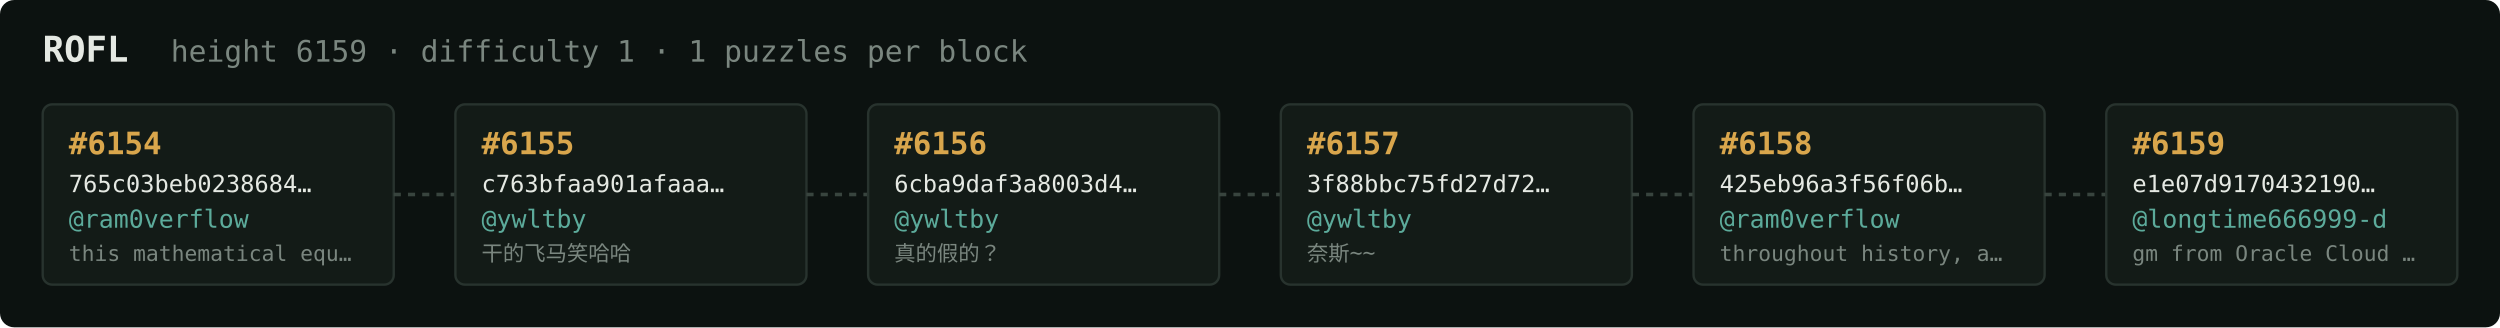
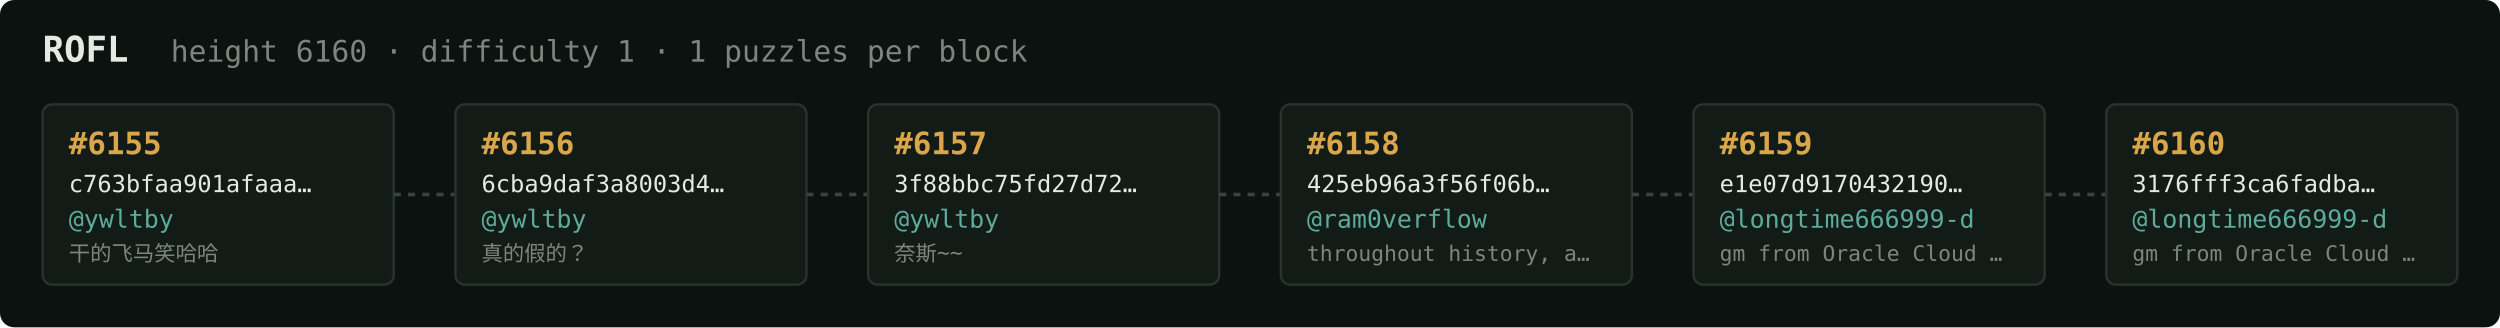
<svg xmlns="http://www.w3.org/2000/svg" width="1054" height="138" viewBox="0 0 1054 138" font-family="ui-monospace,SFMono-Regular,Menlo,monospace">
  <rect fill="#0c1210" width="1054" height="138" rx="6" />
  <text x="18" y="26" fill="#e5e9e3" font-size="15" font-weight="700">ROFL</text>
-   <text x="72" y="26" fill="#7a867f" font-size="12.5">height 6159 · difficulty 1 · 1 puzzles per block</text>
+   <text x="72" y="26" fill="#7a867f" font-size="12.5">height 6160 · difficulty 1 · 1 puzzles per block</text>
  <rect x="18" y="44" width="148" height="76" rx="4" fill="#131b17" stroke="#28332e" stroke-width="1" />
-   <text x="29" y="65" fill="#d9a64c" font-size="13" font-weight="700">#6154</text>
-   <text x="29" y="81" fill="#e5e9e3" font-size="10">765c03beb0238684…</text>
-   <text x="29" y="96" fill="#5cab9b" font-size="10.5">@ram0verflow</text>
-   <text x="29" y="110" fill="#7a867f" font-size="9">this mathematical equ…</text>
+   <text x="29" y="65" fill="#d9a64c" font-size="13" font-weight="700">#6155</text>
+   <text x="29" y="81" fill="#e5e9e3" font-size="10">c763bfaa901afaaa…</text>
+   <text x="29" y="96" fill="#5cab9b" font-size="10.5">@ywltby</text>
+   <text x="29" y="110" fill="#7a867f" font-size="9">干的飞马笑哈哈</text>
  <line x1="166" y1="82.0" x2="192" y2="82.0" stroke="#38443e" stroke-width="1.5" stroke-dasharray="3 3" />
  <rect x="192" y="44" width="148" height="76" rx="4" fill="#131b17" stroke="#28332e" stroke-width="1" />
-   <text x="203" y="65" fill="#d9a64c" font-size="13" font-weight="700">#6155</text>
-   <text x="203" y="81" fill="#e5e9e3" font-size="10">c763bfaa901afaaa…</text>
+   <text x="203" y="65" fill="#d9a64c" font-size="13" font-weight="700">#6156</text>
+   <text x="203" y="81" fill="#e5e9e3" font-size="10">6cba9daf3a8003d4…</text>
  <text x="203" y="96" fill="#5cab9b" font-size="10.5">@ywltby</text>
-   <text x="203" y="110" fill="#7a867f" font-size="9">干的飞马笑哈哈</text>
+   <text x="203" y="110" fill="#7a867f" font-size="9">真的假的？</text>
  <line x1="340" y1="82.0" x2="366" y2="82.0" stroke="#38443e" stroke-width="1.5" stroke-dasharray="3 3" />
  <rect x="366" y="44" width="148" height="76" rx="4" fill="#131b17" stroke="#28332e" stroke-width="1" />
-   <text x="377" y="65" fill="#d9a64c" font-size="13" font-weight="700">#6156</text>
-   <text x="377" y="81" fill="#e5e9e3" font-size="10">6cba9daf3a8003d4…</text>
+   <text x="377" y="65" fill="#d9a64c" font-size="13" font-weight="700">#6157</text>
+   <text x="377" y="81" fill="#e5e9e3" font-size="10">3f88bbc75fd27d72…</text>
  <text x="377" y="96" fill="#5cab9b" font-size="10.5">@ywltby</text>
-   <text x="377" y="110" fill="#7a867f" font-size="9">真的假的？</text>
+   <text x="377" y="110" fill="#7a867f" font-size="9">奈斯~~</text>
  <line x1="514" y1="82.0" x2="540" y2="82.0" stroke="#38443e" stroke-width="1.5" stroke-dasharray="3 3" />
  <rect x="540" y="44" width="148" height="76" rx="4" fill="#131b17" stroke="#28332e" stroke-width="1" />
-   <text x="551" y="65" fill="#d9a64c" font-size="13" font-weight="700">#6157</text>
-   <text x="551" y="81" fill="#e5e9e3" font-size="10">3f88bbc75fd27d72…</text>
-   <text x="551" y="96" fill="#5cab9b" font-size="10.5">@ywltby</text>
-   <text x="551" y="110" fill="#7a867f" font-size="9">奈斯~~</text>
+   <text x="551" y="65" fill="#d9a64c" font-size="13" font-weight="700">#6158</text>
+   <text x="551" y="81" fill="#e5e9e3" font-size="10">425eb96a3f56f06b…</text>
+   <text x="551" y="96" fill="#5cab9b" font-size="10.5">@ram0verflow</text>
+   <text x="551" y="110" fill="#7a867f" font-size="9">throughout history, a…</text>
  <line x1="688" y1="82.0" x2="714" y2="82.0" stroke="#38443e" stroke-width="1.5" stroke-dasharray="3 3" />
  <rect x="714" y="44" width="148" height="76" rx="4" fill="#131b17" stroke="#28332e" stroke-width="1" />
-   <text x="725" y="65" fill="#d9a64c" font-size="13" font-weight="700">#6158</text>
-   <text x="725" y="81" fill="#e5e9e3" font-size="10">425eb96a3f56f06b…</text>
-   <text x="725" y="96" fill="#5cab9b" font-size="10.5">@ram0verflow</text>
-   <text x="725" y="110" fill="#7a867f" font-size="9">throughout history, a…</text>
+   <text x="725" y="65" fill="#d9a64c" font-size="13" font-weight="700">#6159</text>
+   <text x="725" y="81" fill="#e5e9e3" font-size="10">e1e07d9170432190…</text>
+   <text x="725" y="96" fill="#5cab9b" font-size="10.5">@longtime666999-d</text>
+   <text x="725" y="110" fill="#7a867f" font-size="9">gm from Oracle Cloud …</text>
  <line x1="862" y1="82.0" x2="888" y2="82.0" stroke="#38443e" stroke-width="1.5" stroke-dasharray="3 3" />
  <rect x="888" y="44" width="148" height="76" rx="4" fill="#131b17" stroke="#28332e" stroke-width="1" />
-   <text x="899" y="65" fill="#d9a64c" font-size="13" font-weight="700">#6159</text>
-   <text x="899" y="81" fill="#e5e9e3" font-size="10">e1e07d9170432190…</text>
+   <text x="899" y="65" fill="#d9a64c" font-size="13" font-weight="700">#6160</text>
+   <text x="899" y="81" fill="#e5e9e3" font-size="10">3176fff3ca6fadba…</text>
  <text x="899" y="96" fill="#5cab9b" font-size="10.5">@longtime666999-d</text>
  <text x="899" y="110" fill="#7a867f" font-size="9">gm from Oracle Cloud …</text>
</svg>
